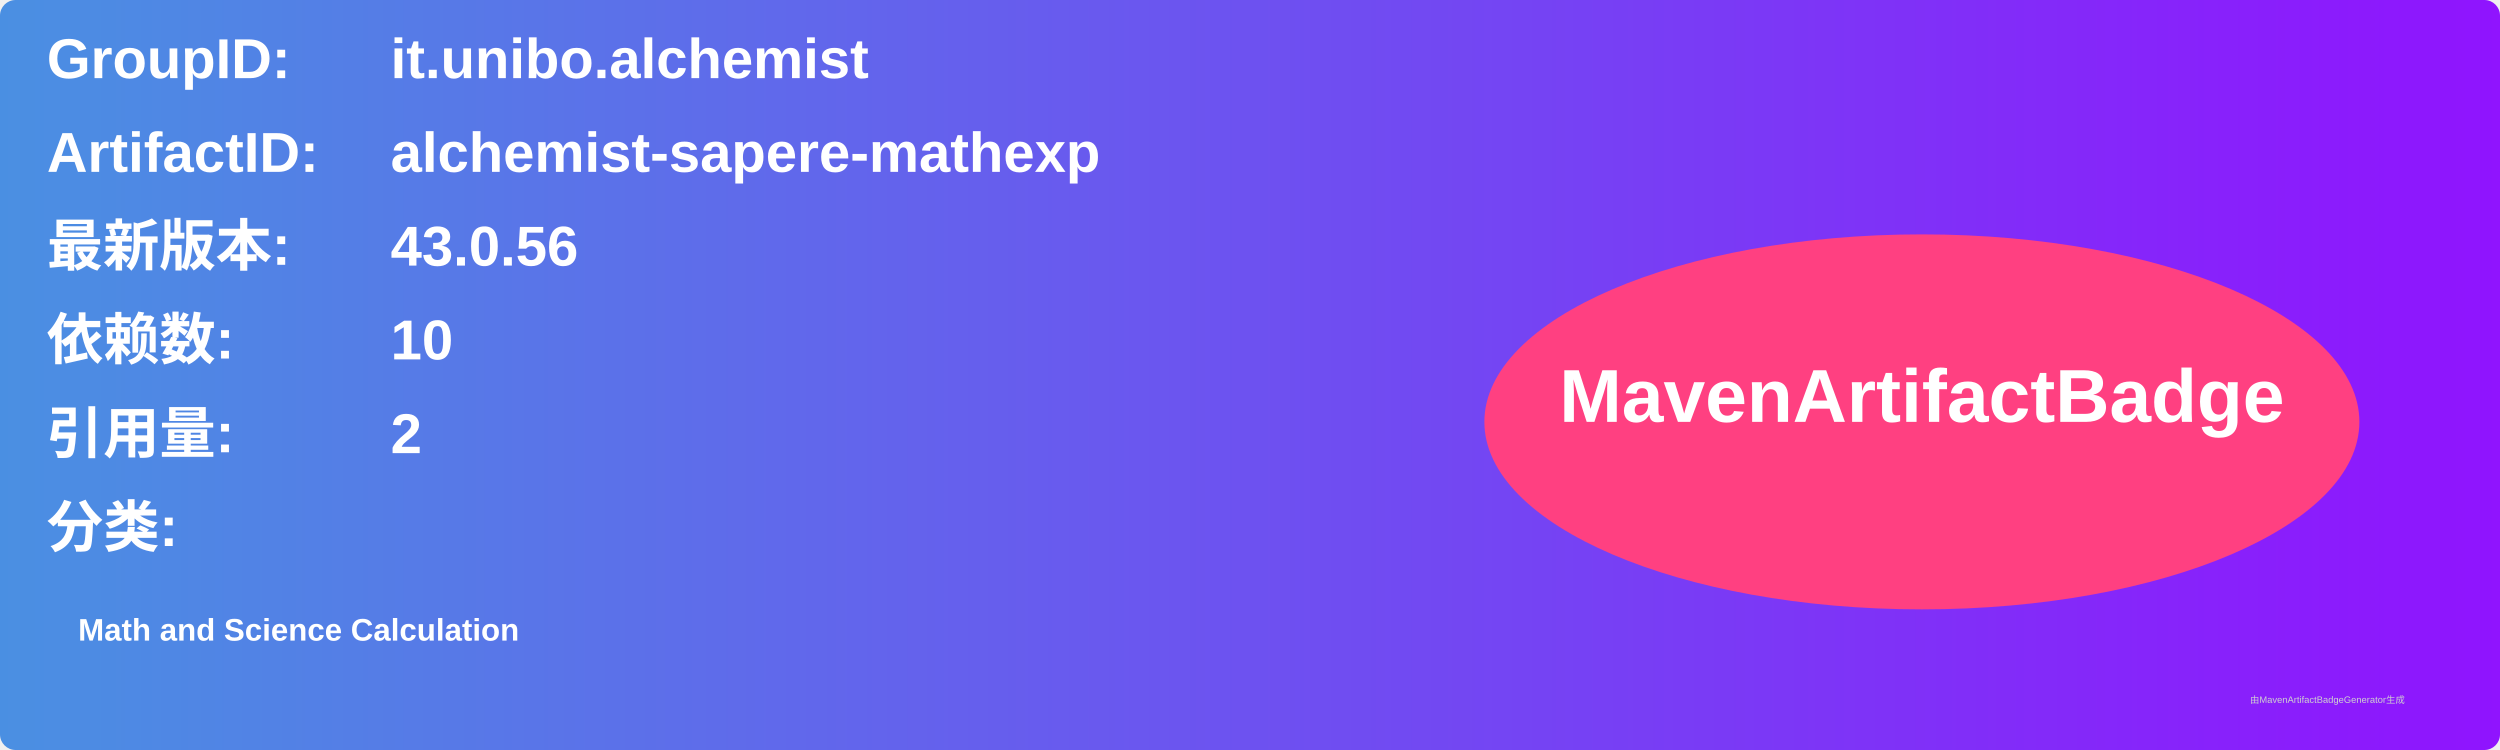
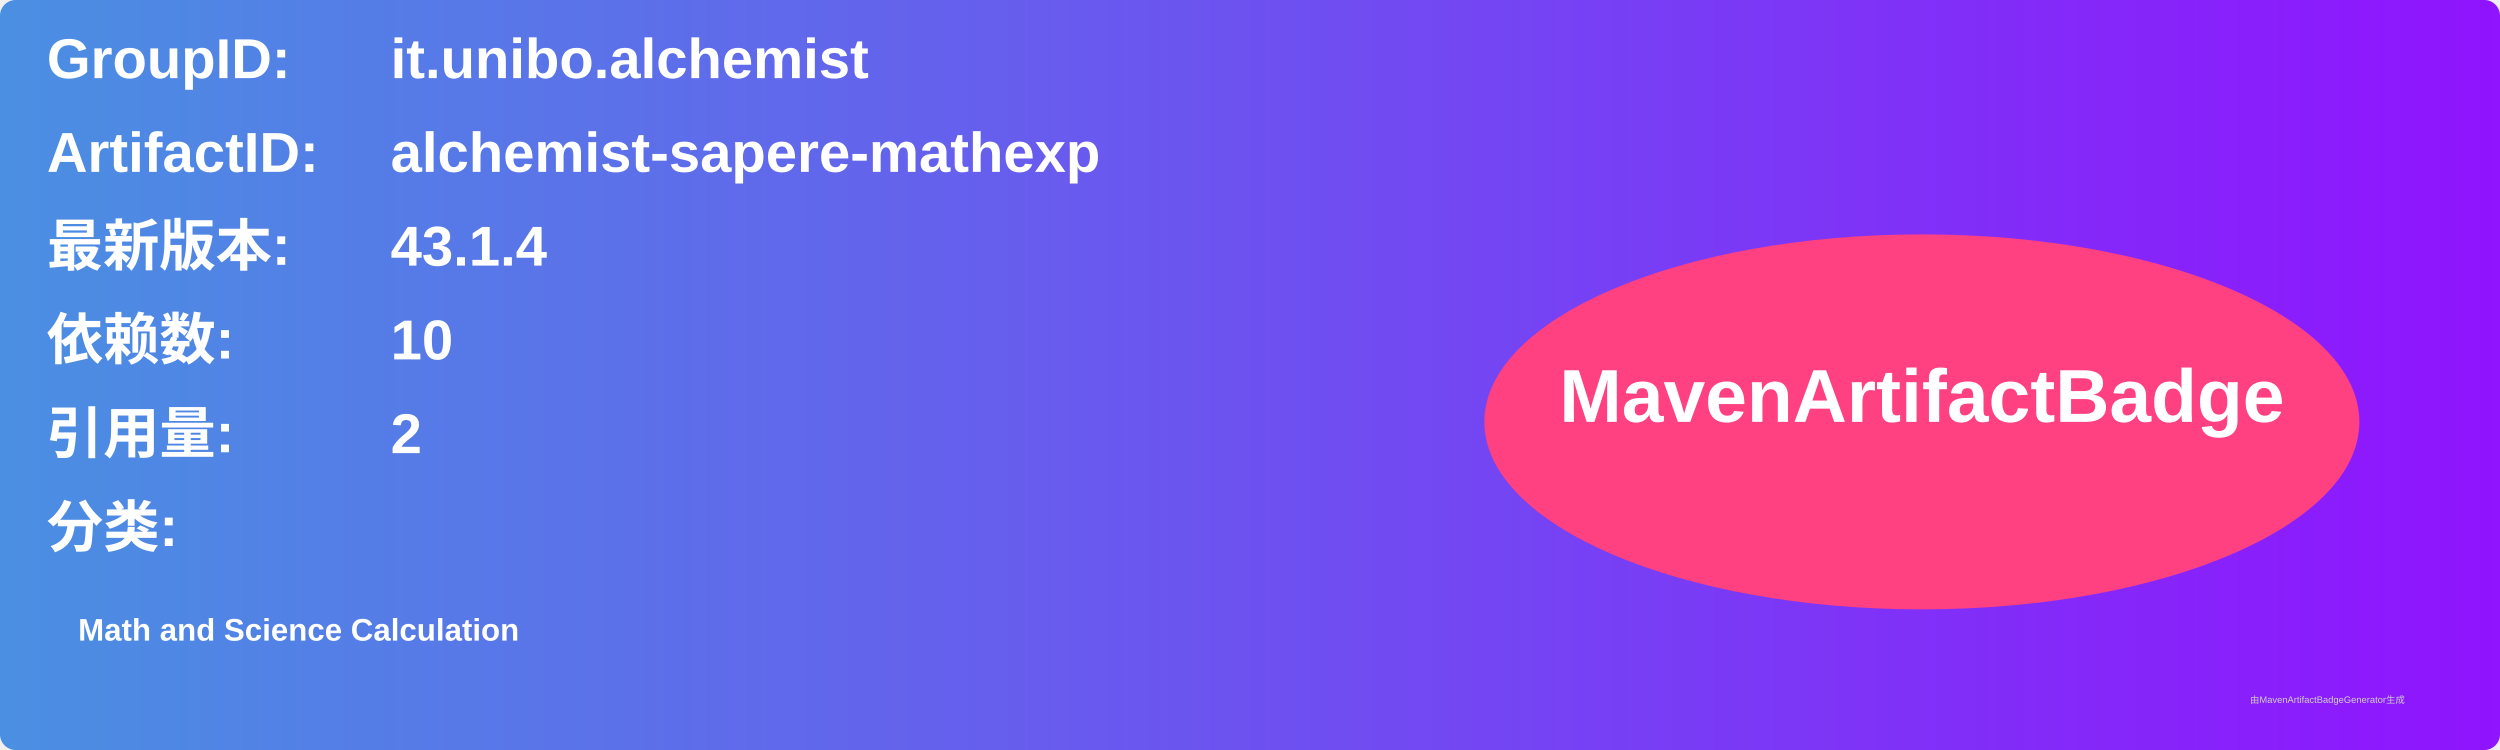
<svg xmlns="http://www.w3.org/2000/svg" width="800" height="240" viewBox="0 0 800 240">
  <linearGradient id="grad" x1="0%" y1="0%" x2="100%" y2="0%">
    <stop offset="0%" stop-color="#4a90e2" />
    <stop offset="100%" stop-color="#9013fe" />
  </linearGradient>
  <rect width="100%" height="100%" rx="5" ry="5" fill="url(#grad)" />
  <g transform="translate(15, 15)">
    <text x="0" y="10" font-family="Arial" font-size="18" fill="white" font-weight="bold" width="260">GroupID:</text>
    <text x="110" y="10" font-family="Arial" font-size="18" fill="white" font-weight="bold" width="460">it.unibo.alchemist</text>
    <text x="0" y="40" font-family="Arial" font-size="18" fill="white" font-weight="bold" width="260">ArtifactID:</text>
    <text x="110" y="40" font-family="Arial" font-size="18" fill="white" font-weight="bold" width="460">alchemist-sapere-mathexp</text>
    <text x="0" y="70" font-family="Arial" font-size="18" fill="white" font-weight="bold">最新版本:</text>
    <text x="110" y="70" font-family="Arial" font-size="18" fill="white" font-weight="bold">
-       <tspan font-weight="bold">43.0.56</tspan>
+       <tspan font-weight="bold">43.1.4</tspan>
    </text>
    <text x="0" y="100" font-family="Arial" font-size="18" fill="white" font-weight="bold">依赖数: </text>
    <text x="110" y="100" font-family="Arial" font-size="18" fill="white">
      <tspan font-weight="bold">10</tspan>
    </text>
    <text x="0" y="130" font-family="Arial" font-size="18" fill="white" font-weight="bold">引用量: </text>
    <text x="110" y="130" font-family="Arial" font-size="18" fill="white">
      <tspan font-weight="bold">2</tspan>
    </text>
    <text x="0" y="160" font-family="Arial" font-size="18" fill="white" font-weight="bold">分类:</text>
    <text x="10" y="190" font-family="Arial" font-size="10" fill="white">
      <tspan font-weight="bold">Math and Science Calculation</tspan>
    </text>
    <ellipse cx="600" cy="120" rx="140" ry="60" fill="#ff4081" />
    <text x="600" y="120" text-anchor="middle" font-family="Arial" font-size="24" fill="white" font-weight="bold">MavenArtifactBadge</text>
  </g>
  <text x="720" y="225" font-family="Arial" font-size="3" fill="#d0d0d0">由MavenArtifactBadgeGenerator生成</text>
</svg>
